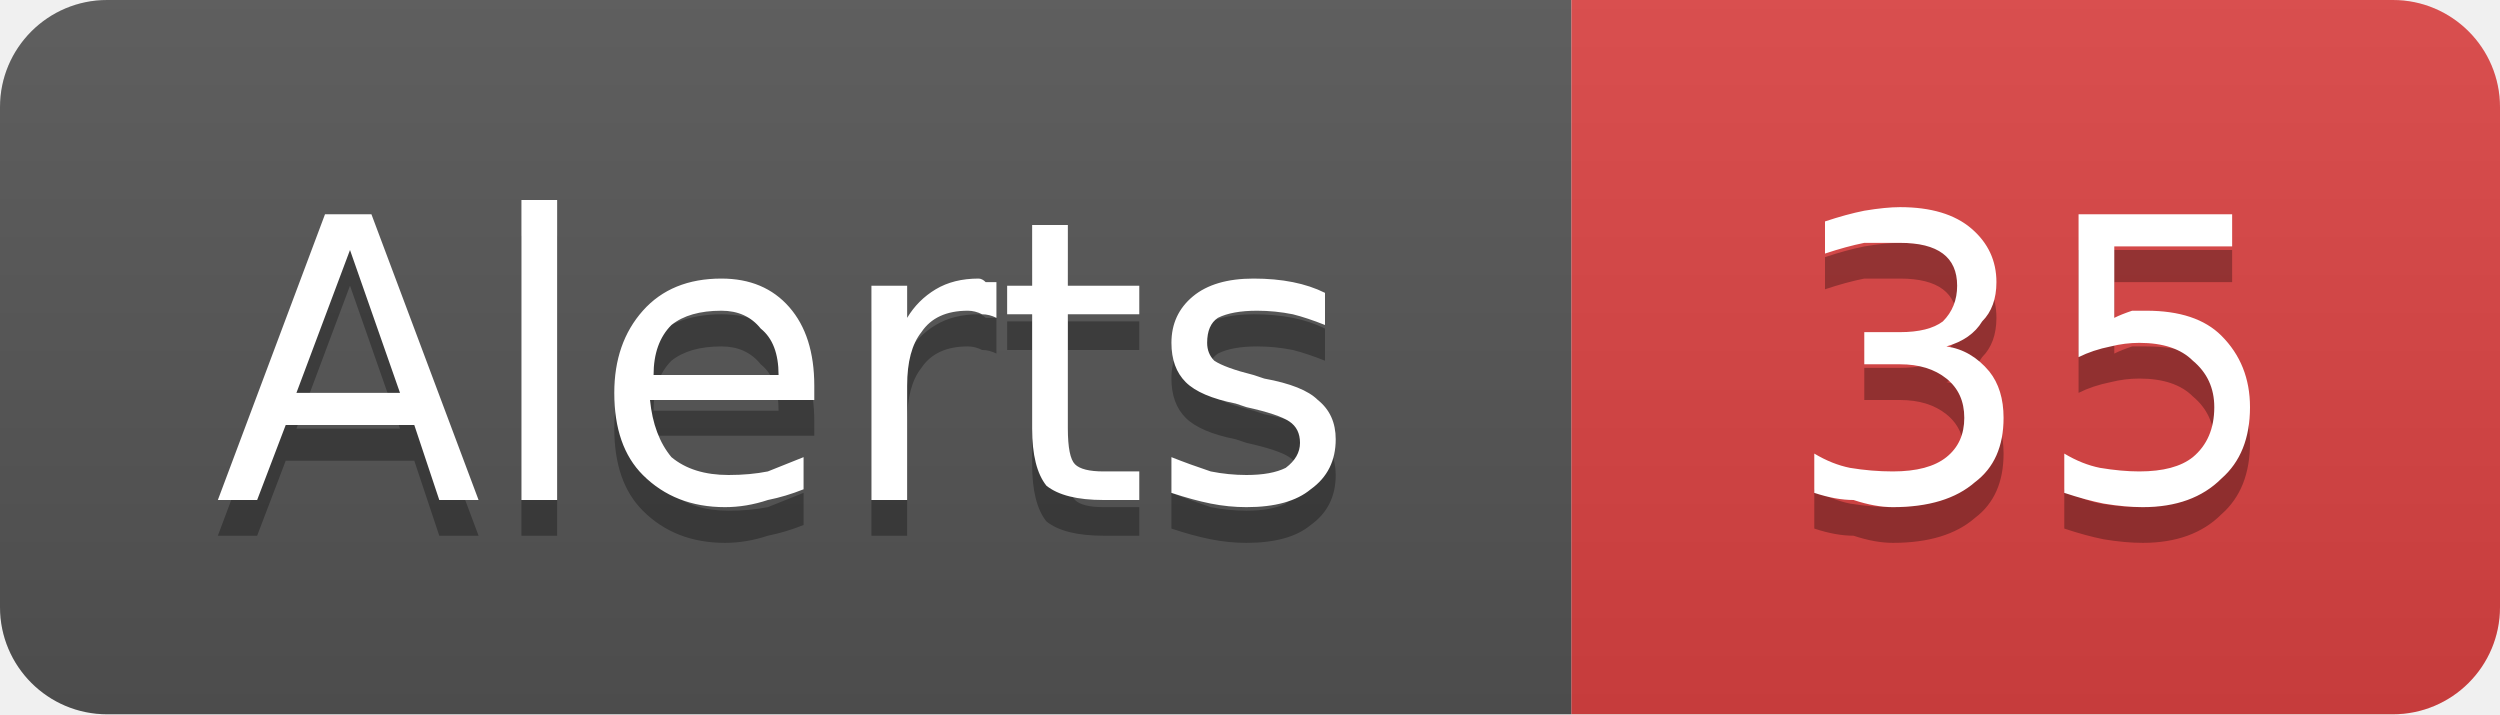
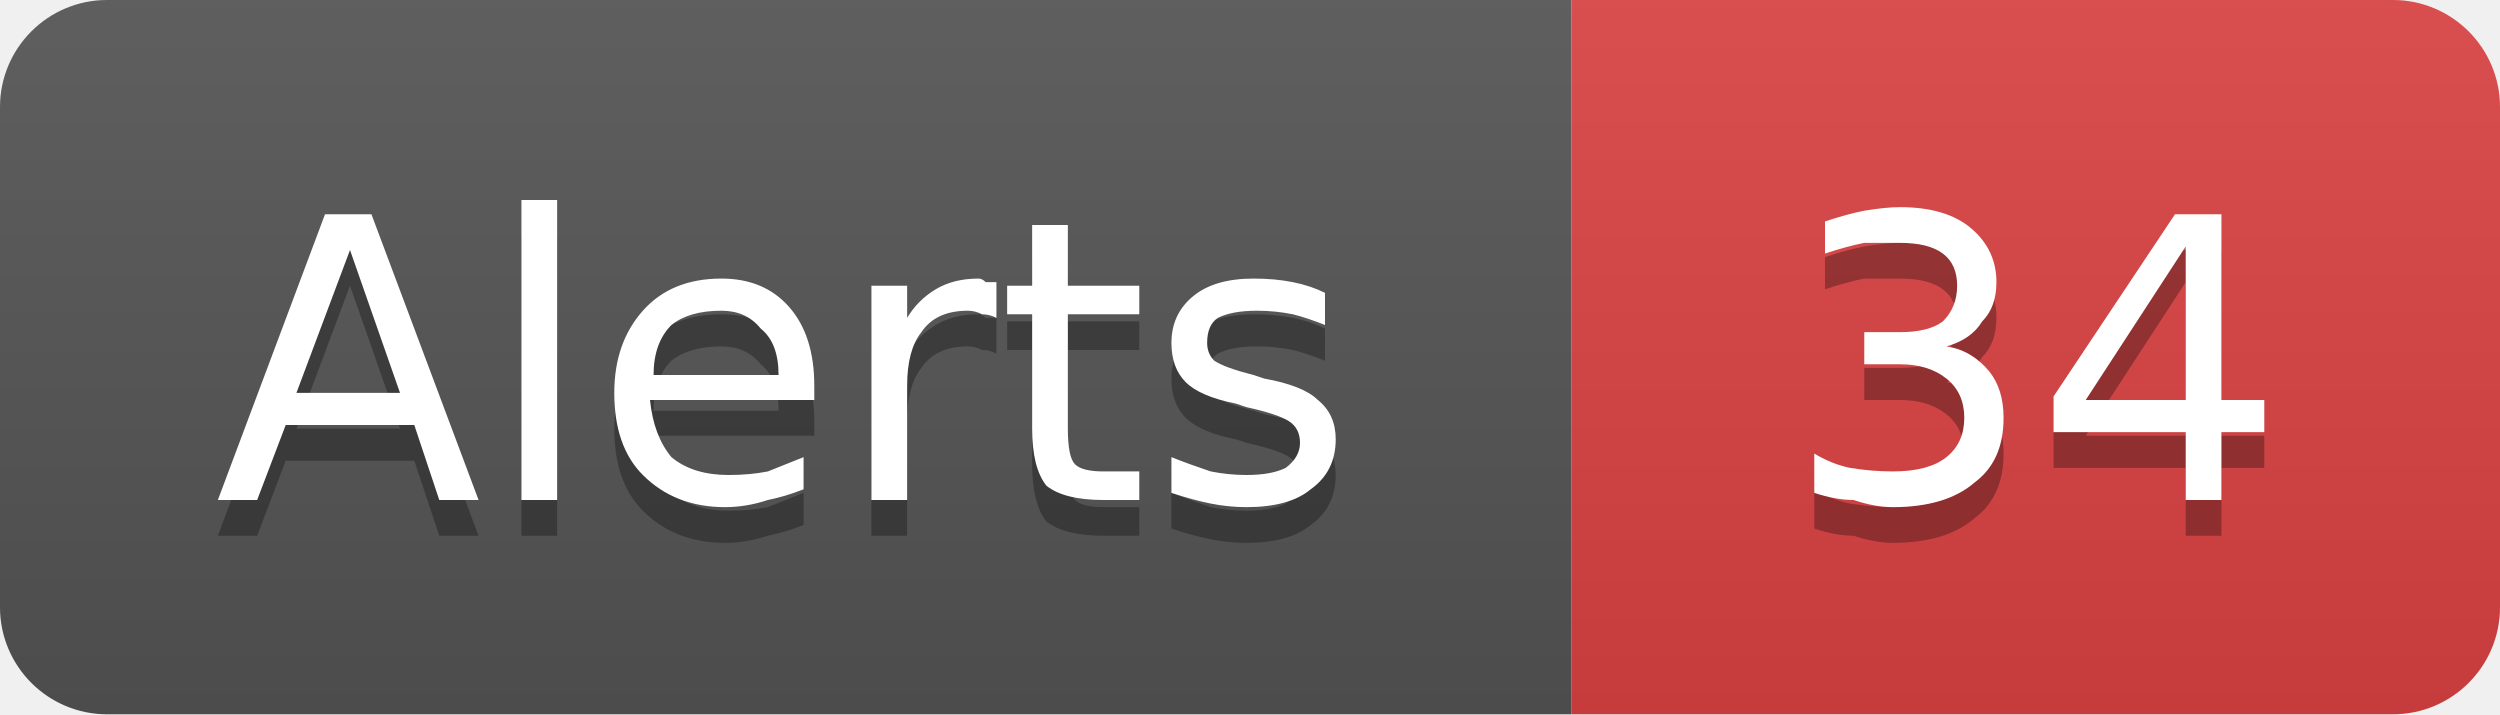
- <svg xmlns="http://www.w3.org/2000/svg" width="70" height="20" viewBox="0 0 70 20" role="img" aria-label="Alerts: 35">
+ <svg xmlns="http://www.w3.org/2000/svg" width="70" height="20" viewBox="0 0 70 20" role="img" aria-label="Alerts: 34">
  <linearGradient id="g-cluster_alert_count" x2="0" y2="100%">
    <stop offset="0" stop-color="#bbb" stop-opacity=".1" />
    <stop offset="1" stop-opacity=".1" />
  </linearGradient>
  <clipPath id="r-cluster_alert_count">
    <rect width="70" height="20" rx="3" fill="#fff" />
  </clipPath>
  <g clip-path="url(#r-cluster_alert_count)">
    <rect width="44" height="20" fill="#555" />
    <rect x="44" width="26" height="20" fill="#dd4343" />
    <rect width="70" height="20" fill="url(#g-cluster_alert_count)" />
    <path transform="translate(0 1)" fill="#010101" fill-opacity=".3" d="M9.8 7.0L8.3 11.0L11.2 11.0L9.8 7.0ZM9.1 6.0L10.4 6.0L13.4 14.0L12.3 14.0L11.6 11.9L8.0 11.9L7.2 14.0L6.1 14.0L9.1 6.0ZM14.6 5.6L15.6 5.6L15.6 14.0L14.6 14.0L14.6 5.6ZM22.8 10.8L22.8 11.2L18.2 11.2Q18.3 12.2 18.8 12.8Q19.4 13.3 20.4 13.3Q21.0 13.3 21.5 13.2Q22.0 13.0 22.5 12.8L22.5 13.7Q22.0 13.9 21.5 14.0Q20.9 14.2 20.3 14.2Q18.9 14.2 18.0 13.3Q17.2 12.5 17.2 11.0Q17.2 9.6 18.0 8.7Q18.8 7.8 20.2 7.8Q21.4 7.8 22.1 8.6Q22.8 9.4 22.8 10.8ZM21.8 10.5Q21.8 9.6 21.3 9.2Q20.9 8.7 20.2 8.7Q19.3 8.7 18.8 9.1Q18.3 9.6 18.3 10.5L21.8 10.5ZM27.9 8.9Q27.7 8.8 27.5 8.8Q27.3 8.7 27.1 8.7Q26.2 8.7 25.8 9.3Q25.4 9.8 25.4 10.8L25.4 14.0L24.4 14.0L24.4 8.0L25.4 8.0L25.4 8.9Q25.7 8.4 26.2 8.1Q26.7 7.8 27.4 7.8Q27.5 7.8 27.6 7.9Q27.7 7.9 27.9 7.9L27.9 8.9ZM29.9 6.3L29.9 8.0L31.9 8.0L31.9 8.8L29.9 8.8L29.9 12.0Q29.9 12.8 30.1 13.0Q30.3 13.2 30.9 13.2L31.9 13.2L31.9 14.0L30.9 14.0Q29.8 14.0 29.3 13.6Q28.9 13.1 28.9 12.0L28.9 8.8L28.2 8.8L28.2 8.0L28.9 8.0L28.9 6.3L29.9 6.3ZM37.1 8.2L37.1 9.1Q36.6 8.9 36.2 8.8Q35.7 8.7 35.2 8.7Q34.5 8.7 34.1 8.9Q33.8 9.1 33.8 9.6Q33.8 9.9 34.0 10.1Q34.3 10.3 35.1 10.5L35.4 10.6Q36.5 10.8 36.9 11.2Q37.4 11.6 37.4 12.3Q37.4 13.2 36.7 13.7Q36.1 14.2 34.9 14.2Q34.4 14.2 33.9 14.1Q33.4 14.0 32.8 13.8L32.8 12.8Q33.3 13.0 33.9 13.2Q34.4 13.3 34.9 13.3Q35.6 13.3 36.0 13.1Q36.4 12.8 36.4 12.4Q36.4 12.0 36.1 11.8Q35.8 11.6 34.9 11.4L34.6 11.3Q33.6 11.1 33.2 10.7Q32.8 10.3 32.8 9.6Q32.8 8.8 33.4 8.3Q34.0 7.8 35.1 7.8Q35.7 7.8 36.2 7.9Q36.7 8.0 37.1 8.2Z" />
    <path fill="#fff" d="M9.8 7.0L8.3 11.0L11.2 11.0L9.8 7.0ZM9.1 6.0L10.4 6.0L13.4 14.0L12.3 14.0L11.6 11.9L8.0 11.9L7.2 14.0L6.1 14.0L9.1 6.0ZM14.6 5.6L15.6 5.6L15.6 14.0L14.6 14.0L14.6 5.6ZM22.8 10.8L22.8 11.2L18.2 11.2Q18.3 12.2 18.8 12.8Q19.4 13.3 20.4 13.3Q21.0 13.3 21.5 13.2Q22.0 13.0 22.5 12.8L22.5 13.7Q22.0 13.9 21.5 14.0Q20.9 14.2 20.3 14.2Q18.9 14.2 18.0 13.3Q17.2 12.5 17.2 11.0Q17.2 9.6 18.0 8.7Q18.8 7.8 20.2 7.8Q21.4 7.8 22.1 8.6Q22.8 9.4 22.8 10.8ZM21.8 10.5Q21.8 9.6 21.3 9.2Q20.9 8.7 20.2 8.7Q19.3 8.7 18.8 9.1Q18.3 9.6 18.3 10.5L21.8 10.5ZM27.9 8.9Q27.7 8.8 27.5 8.8Q27.3 8.7 27.1 8.7Q26.2 8.7 25.8 9.3Q25.4 9.8 25.4 10.8L25.4 14.0L24.4 14.0L24.4 8.0L25.4 8.0L25.4 8.9Q25.7 8.4 26.2 8.1Q26.7 7.8 27.4 7.8Q27.5 7.8 27.6 7.9Q27.7 7.9 27.9 7.9L27.9 8.9ZM29.9 6.3L29.9 8.0L31.9 8.0L31.9 8.8L29.9 8.8L29.9 12.0Q29.9 12.8 30.1 13.0Q30.3 13.2 30.9 13.2L31.9 13.2L31.9 14.0L30.9 14.0Q29.8 14.0 29.3 13.6Q28.9 13.1 28.9 12.0L28.9 8.8L28.2 8.8L28.2 8.0L28.9 8.0L28.9 6.3L29.9 6.3ZM37.1 8.2L37.1 9.1Q36.6 8.9 36.2 8.8Q35.7 8.7 35.2 8.7Q34.5 8.7 34.1 8.9Q33.8 9.1 33.8 9.6Q33.8 9.9 34.0 10.1Q34.3 10.3 35.1 10.5L35.4 10.6Q36.5 10.8 36.9 11.2Q37.4 11.6 37.4 12.3Q37.4 13.2 36.7 13.7Q36.1 14.2 34.9 14.2Q34.4 14.2 33.9 14.1Q33.4 14.0 32.8 13.8L32.8 12.8Q33.3 13.0 33.9 13.2Q34.4 13.3 34.9 13.3Q35.6 13.3 36.0 13.1Q36.4 12.8 36.4 12.4Q36.4 12.0 36.1 11.8Q35.8 11.6 34.9 11.4L34.6 11.3Q33.6 11.1 33.2 10.7Q32.8 10.3 32.8 9.6Q32.8 8.8 33.4 8.3Q34.0 7.8 35.1 7.8Q35.7 7.8 36.2 7.9Q36.7 8.0 37.1 8.2Z" />
-     <path transform="translate(0 1)" fill="#010101" fill-opacity=".3" d="M54.5 9.7Q55.2 9.8 55.7 10.4Q56.1 10.9 56.1 11.7Q56.1 12.9 55.3 13.5Q54.5 14.2 53.0 14.2Q52.5 14.2 51.9 14.0Q51.4 14.0 50.8 13.8L50.8 12.7Q51.3 13.0 51.8 13.1Q52.4 13.2 53.0 13.2Q54.0 13.2 54.5 12.8Q55.0 12.4 55.0 11.7Q55.0 11.0 54.5 10.6Q54.0 10.2 53.2 10.2L52.2 10.2L52.2 9.3L53.2 9.3Q54.0 9.3 54.4 9.0Q54.8 8.6 54.8 8.0Q54.8 7.4 54.4 7.1Q54.0 6.8 53.2 6.8Q52.7 6.8 52.2 6.8Q51.7 6.9 51.1 7.1L51.1 6.2Q51.7 6.0 52.2 5.9Q52.8 5.8 53.2 5.8Q54.5 5.8 55.2 6.4Q55.9 7.0 55.9 7.9Q55.9 8.6 55.5 9.0Q55.2 9.5 54.5 9.7ZM58.2 6.0L62.5 6.0L62.5 6.9L59.2 6.9L59.2 8.9Q59.4 8.8 59.7 8.7Q59.9 8.7 60.1 8.7Q61.5 8.7 62.2 9.4Q63.0 10.2 63.0 11.4Q63.0 12.7 62.2 13.4Q61.4 14.2 60.0 14.2Q59.5 14.2 58.9 14.1Q58.4 14.0 57.8 13.8L57.8 12.7Q58.3 13.0 58.8 13.1Q59.4 13.2 59.9 13.2Q60.9 13.2 61.4 12.8Q62.0 12.3 62.0 11.4Q62.0 10.6 61.4 10.1Q60.9 9.6 59.9 9.6Q59.5 9.6 59.1 9.7Q58.6 9.8 58.2 10.0L58.2 6.0Z" />
-     <path fill="#fff" d="M54.5 9.7Q55.2 9.8 55.7 10.4Q56.1 10.9 56.1 11.7Q56.1 12.9 55.3 13.5Q54.5 14.2 53.0 14.2Q52.5 14.2 51.9 14.0Q51.4 14.0 50.8 13.8L50.8 12.7Q51.3 13.0 51.8 13.1Q52.4 13.2 53.0 13.2Q54.0 13.2 54.5 12.8Q55.0 12.4 55.0 11.7Q55.0 11.0 54.5 10.6Q54.0 10.2 53.2 10.2L52.2 10.2L52.2 9.3L53.2 9.3Q54.0 9.3 54.4 9.0Q54.8 8.6 54.8 8.0Q54.8 7.4 54.4 7.1Q54.0 6.8 53.2 6.8Q52.7 6.8 52.2 6.8Q51.7 6.9 51.1 7.1L51.1 6.2Q51.7 6.0 52.2 5.9Q52.8 5.8 53.2 5.8Q54.5 5.8 55.2 6.4Q55.9 7.0 55.9 7.9Q55.9 8.6 55.5 9.0Q55.2 9.5 54.5 9.7ZM58.2 6.0L62.5 6.0L62.5 6.9L59.2 6.9L59.2 8.9Q59.4 8.8 59.7 8.7Q59.9 8.7 60.1 8.7Q61.5 8.7 62.2 9.4Q63.0 10.2 63.0 11.4Q63.0 12.7 62.2 13.4Q61.4 14.2 60.0 14.2Q59.5 14.2 58.9 14.1Q58.4 14.0 57.8 13.8L57.8 12.7Q58.3 13.0 58.8 13.1Q59.4 13.2 59.9 13.2Q60.9 13.2 61.4 12.8Q62.0 12.3 62.0 11.4Q62.0 10.6 61.4 10.1Q60.9 9.6 59.9 9.6Q59.5 9.6 59.1 9.7Q58.6 9.8 58.2 10.0L58.2 6.0Z" />
+     <path transform="translate(0 1)" fill="#010101" fill-opacity=".3" d="M54.5 9.7Q55.2 9.8 55.7 10.4Q56.1 10.9 56.1 11.7Q56.1 12.9 55.3 13.5Q54.5 14.2 53.0 14.2Q52.5 14.2 51.9 14.0Q51.4 14.0 50.8 13.8L50.8 12.7Q51.3 13.0 51.8 13.1Q52.4 13.2 53.0 13.2Q54.0 13.2 54.5 12.8Q55.0 12.4 55.0 11.7Q55.0 11.0 54.5 10.6Q54.0 10.2 53.2 10.2L52.2 10.2L52.2 9.3L53.2 9.3Q54.0 9.3 54.4 9.0Q54.8 8.6 54.8 8.0Q54.8 7.4 54.4 7.1Q54.0 6.8 53.2 6.8Q52.7 6.8 52.2 6.8Q51.7 6.9 51.1 7.1L51.1 6.2Q51.7 6.0 52.2 5.9Q52.8 5.8 53.2 5.8Q54.5 5.8 55.2 6.4Q55.9 7.0 55.9 7.9Q55.9 8.6 55.5 9.0Q55.2 9.5 54.5 9.7ZM61.2 6.9L58.4 11.2L61.2 11.2L61.2 6.9ZM60.9 6.0L62.2 6.0L62.2 11.2L63.4 11.2L63.4 12.1L62.2 12.1L62.2 14.0L61.2 14.0L61.2 12.1L57.5 12.1L57.5 11.1L60.9 6.0Z" />
+     <path fill="#fff" d="M54.5 9.7Q55.2 9.8 55.7 10.4Q56.1 10.9 56.1 11.7Q56.1 12.9 55.3 13.5Q54.5 14.2 53.0 14.2Q52.5 14.2 51.9 14.0Q51.4 14.0 50.8 13.8L50.8 12.7Q51.3 13.0 51.8 13.1Q52.4 13.2 53.0 13.2Q54.0 13.2 54.5 12.8Q55.0 12.4 55.0 11.7Q55.0 11.0 54.5 10.6Q54.0 10.2 53.2 10.2L52.2 10.2L52.2 9.3L53.2 9.3Q54.0 9.3 54.4 9.0Q54.8 8.6 54.8 8.0Q54.8 7.4 54.4 7.1Q54.0 6.8 53.2 6.8Q52.7 6.8 52.2 6.8Q51.7 6.9 51.1 7.1L51.1 6.2Q51.7 6.0 52.2 5.9Q52.8 5.8 53.2 5.8Q54.5 5.8 55.2 6.4Q55.9 7.0 55.9 7.9Q55.9 8.6 55.5 9.0Q55.2 9.5 54.5 9.7ZM61.2 6.9L58.4 11.2L61.2 11.2L61.2 6.9ZM60.9 6.0L62.2 6.0L62.2 11.2L63.4 11.2L63.4 12.1L62.2 12.1L62.2 14.0L61.2 14.0L61.2 12.1L57.5 12.1L57.5 11.1L60.9 6.0Z" />
  </g>
</svg>
